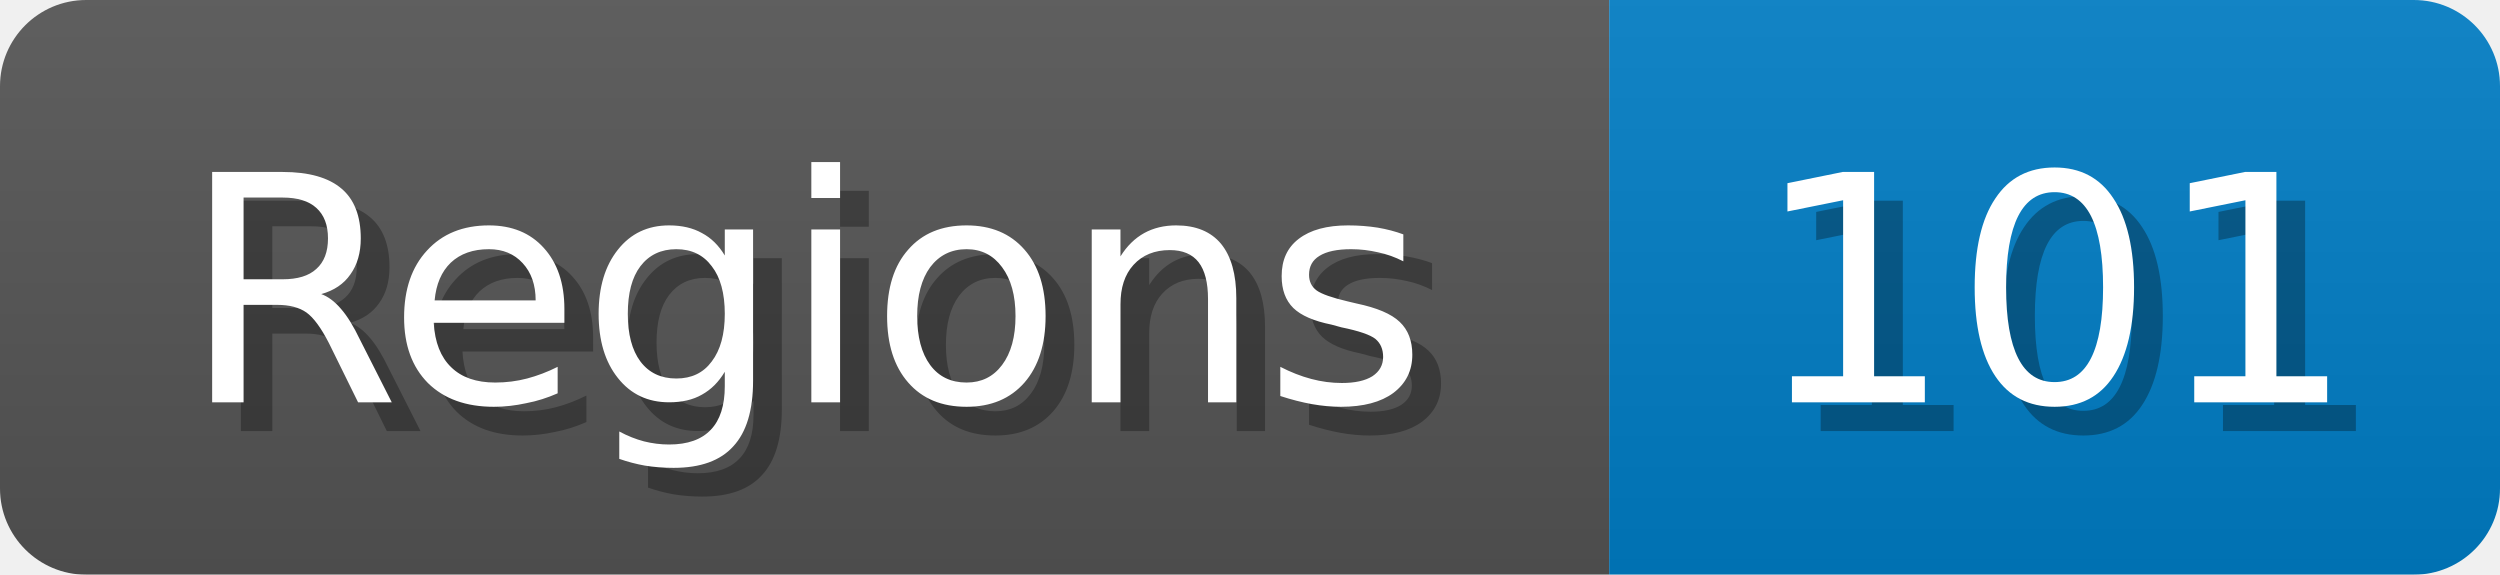
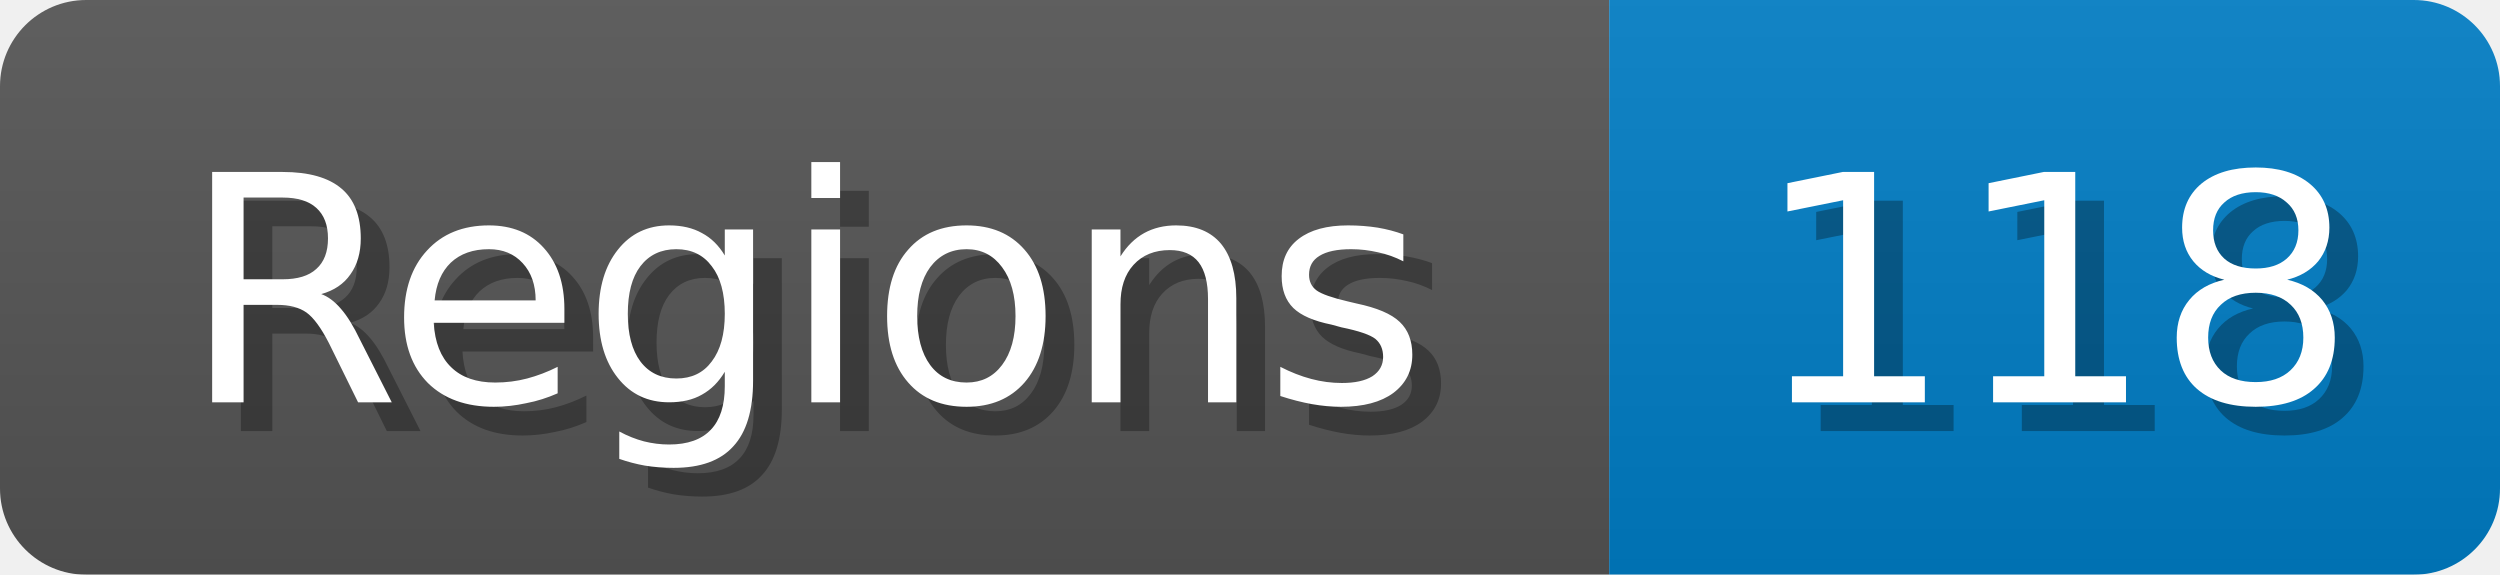
<svg xmlns="http://www.w3.org/2000/svg" width="87" height="20">
  <linearGradient id="b" x2="0" y2="100%">
    <stop offset="0" stop-color="#bbb" stop-opacity=".1" />
    <stop offset="1" stop-opacity=".1" />
  </linearGradient>
  <mask id="anybadge_1">
    <rect width="87" height="20" rx="3" fill="#fff" />
  </mask>
  <g mask="url(#anybadge_1)">
    <path fill="#555" d="M0 0h56v20H0z" />
    <path fill="#007ec6" d="M56 0h31v20H56z" />
    <path fill="url(#b)" d="M0 0h87v20H0z" />
  </g>
  <g fill="#fff" text-anchor="middle" font-family="DejaVu Sans,Verdana,Geneva,sans-serif" font-size="11">
    <text x="29.0" y="15" fill="#010101" fill-opacity=".3">Regions</text>
    <text x="28.0" y="14">Regions</text>
  </g>
  <g fill="#fff" text-anchor="middle" font-family="DejaVu Sans,Verdana,Geneva,sans-serif" font-size="11">
-     <text x="72.5" y="15" fill="#010101" fill-opacity=".3">101</text>
-     <text x="71.5" y="14">101</text>
+     <text x="72.5" y="15" fill="#010101" fill-opacity=".3">118</text>
+     <text x="71.5" y="14">118</text>
  </g>
</svg>
